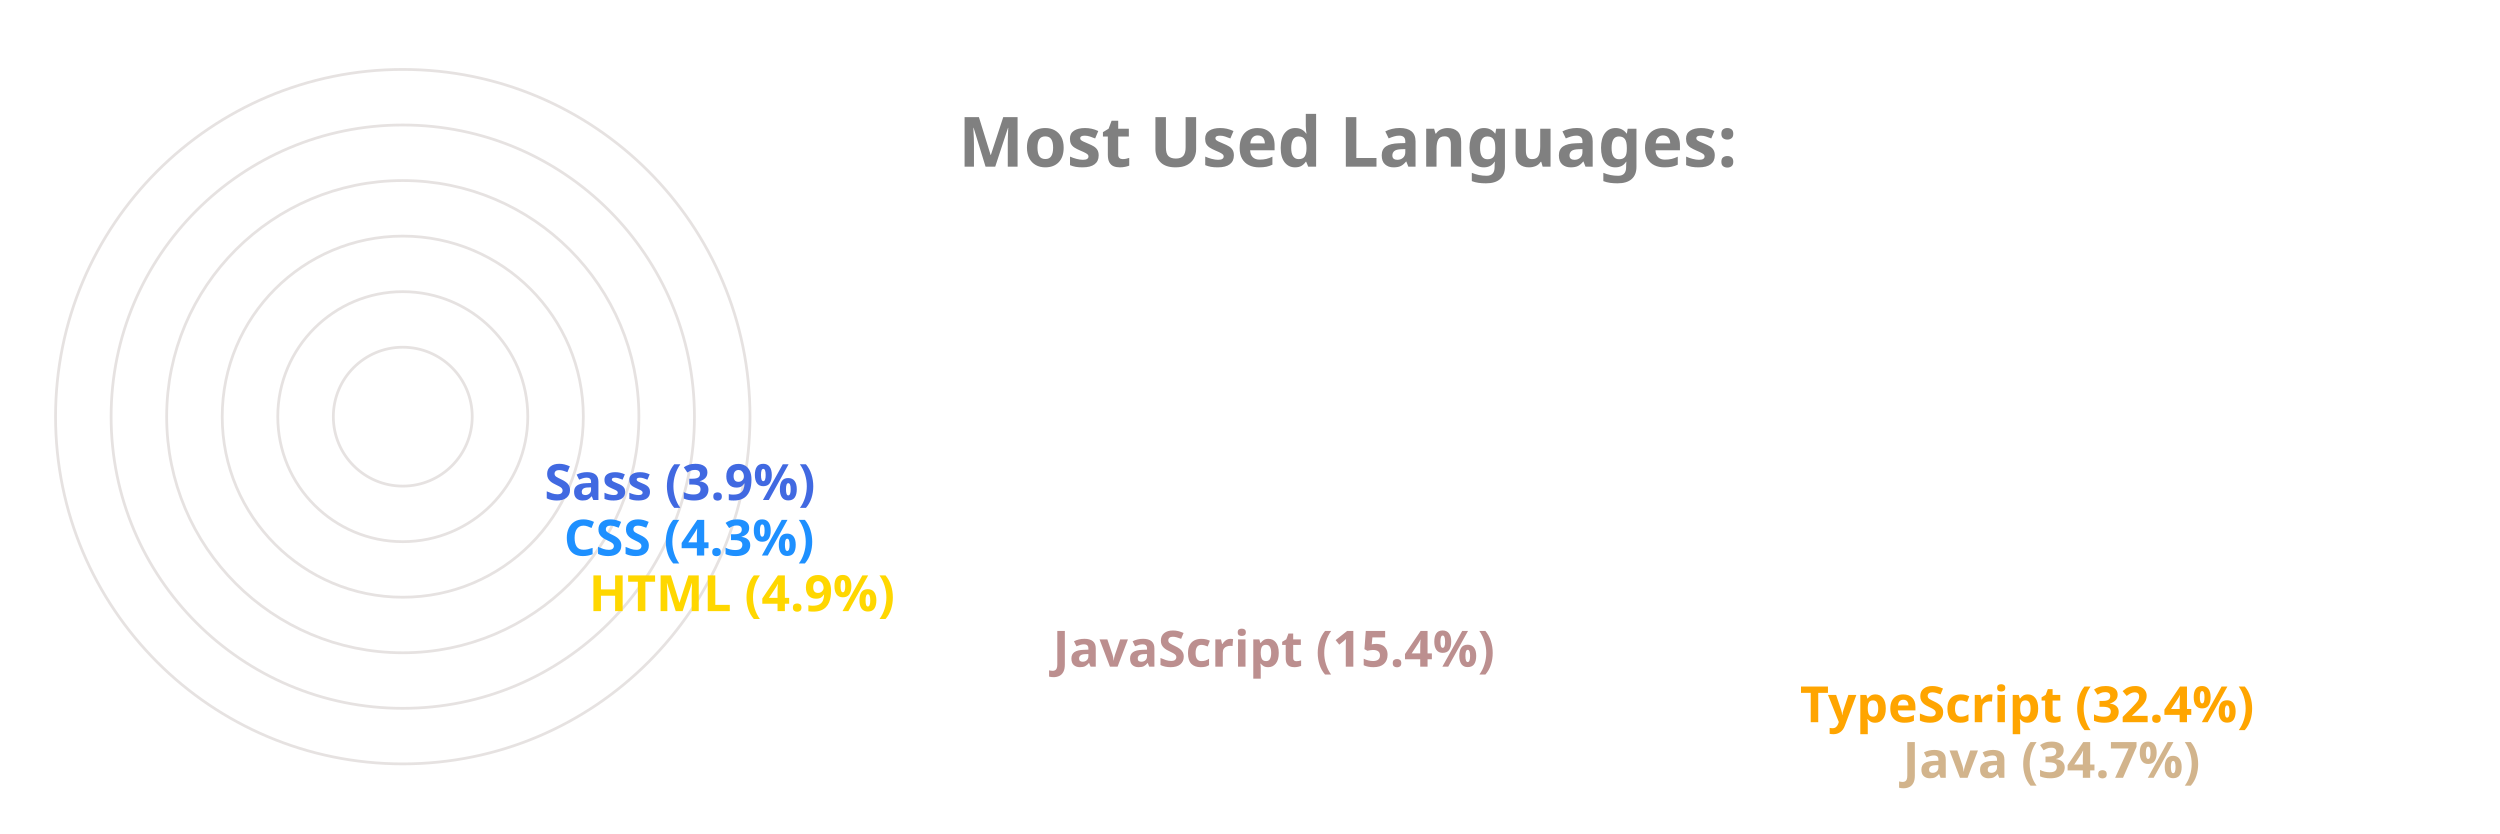
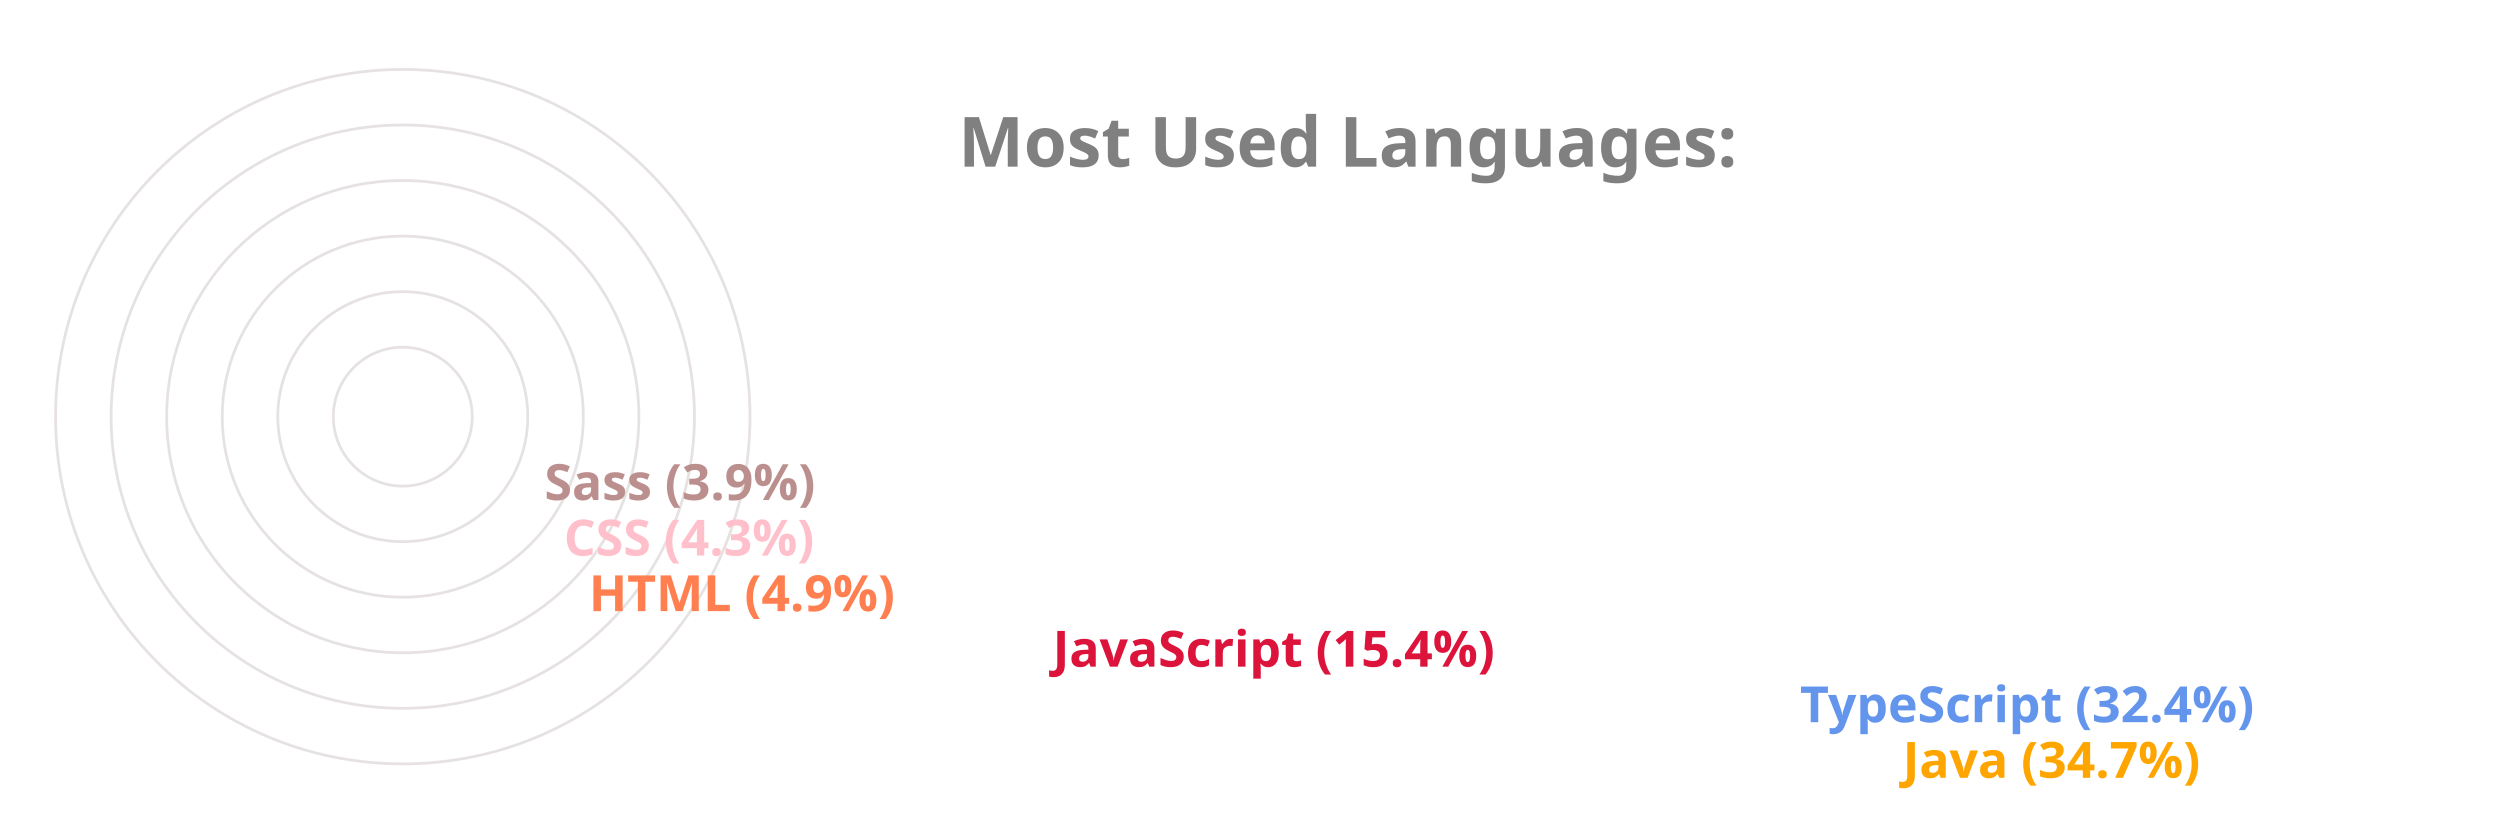
<svg xmlns="http://www.w3.org/2000/svg" viewBox="0 0 650 300" height="200px" width="600px">
  <style>
		.label {
			font: bold 25px sans-serif;
			color: #404040;
			-webkit-text-stroke: 1px white;
	  	}
		.name {
			font: bold 18px sans-serif;
			color: #404040;
	  	}

		.line {
			stroke-dasharray: 1000;
			stroke-dashoffset: 1000;
			animation: dash 3.5s ease-in-out forwards;	
			animation-iteration-count: infinite;
			animation-direction: alternate-reverse;
		}

		.path {
			stroke-dasharray: 1000;
			stroke-dashoffset: 1000;
			animation: dash 3.5s ease-in-out forwards;	
			animation-iteration-count: infinite;
			animation-direction: alternate-reverse;
		}
		  
		@keyframes dash {
			to {
				stroke-dashoffset: 0;
			}
		}

	</style>
  <g stroke="#E6E2E1" fill="none" stroke-width="1">
    <circle cx="20" cy="150" r="125" />
    <circle cx="20" cy="150" r="105" />
    <circle cx="20" cy="150" r="85" />
    <circle cx="20" cy="150" r="65" />
    <circle cx="20" cy="150" r="45" />
    <circle cx="20" cy="150" r="25" />
  </g>
  <g fill="none" stroke-width="20" class="line">
-     <line x2="550" y2="275" x1="20" y1="275" stroke="Tan" />
-     <line x2="513" y2="255" x1="20" y1="255" stroke="Orange" />
-     <line x2="244" y2="235" x1="20" y1="235" stroke="RosyBrown" />
-     <line x2="77" y2="215" x1="20" y1="215" stroke="Gold" />
-     <line x2="68" y2="195" x1="20" y1="195" stroke="DodgerBlue" />
-     <line x2="61" y2="175" x1="20" y1="175" stroke="RoyalBlue" />
+     <line x2="550" y2="275" x1="20" y1="275" stroke="Orange" />
+     <line x2="513" y2="255" x1="20" y1="255" stroke="CornflowerBlue" />
+     <line x2="244" y2="235" x1="20" y1="235" stroke="Crimson" />
+     <line x2="77" y2="215" x1="20" y1="215" stroke="Coral" />
+     <line x2="68" y2="195" x1="20" y1="195" stroke="Pink" />
+     <line x2="61" y2="175" x1="20" y1="175" stroke="RosyBrown" />
  </g>
  <g fill="none" stroke-width="20" stroke-linecap="round" class="path">
-     <path d="M 20 275 A 125 125 45 0 1 -82 78" stroke="Tan" />
-     <path d="M 20 255 A 105 105 45 0 1 -69 94" stroke="Orange" />
-     <path d="M 20 235 A 85 85 45 0 1 -62 128" stroke="RosyBrown" />
-     <path d="M 20 215 A 65 65 45 0 1 -44 144" stroke="Gold" />
-     <path d="M 20 195 A 45 45 45 0 1 -24 146" stroke="DodgerBlue" />
-     <path d="M 20 175 A 25 25 45 0 1 -4 148" stroke="RoyalBlue" />
+     <path d="M 20 275 A 125 125 45 0 1 -82 78" stroke="Orange" />
+     <path d="M 20 255 A 105 105 45 0 1 -69 94" stroke="CornflowerBlue" />
+     <path d="M 20 235 A 85 85 45 0 1 -62 128" stroke="Crimson" />
+     <path d="M 20 215 A 65 65 45 0 1 -44 144" stroke="Coral" />
+     <path d="M 20 195 A 45 45 45 0 1 -24 146" stroke="Pink" />
+     <path d="M 20 175 A 25 25 45 0 1 -4 148" stroke="RosyBrown" />
  </g>
  <g class="name">
-     <text x="560" y="280" fill="Tan">Java (34.7%)</text>
-     <text x="523" y="260" fill="Orange">TypeScript (32.4%)</text>
-     <text x="254" y="240" fill="RosyBrown">JavaScript (15.4%)</text>
-     <text x="87" y="220" fill="Gold">HTML (4.9%)</text>
-     <text x="78" y="200" fill="DodgerBlue">CSS (4.3%)</text>
-     <text x="71" y="180" fill="RoyalBlue">Sass (3.9%)</text>
+     <text x="560" y="280" fill="Orange">Java (34.7%)</text>
+     <text x="523" y="260" fill="CornflowerBlue">TypeScript (32.4%)</text>
+     <text x="254" y="240" fill="Crimson">JavaScript (15.4%)</text>
+     <text x="87" y="220" fill="Coral">HTML (4.9%)</text>
+     <text x="78" y="200" fill="Pink">CSS (4.3%)</text>
+     <text x="71" y="180" fill="RosyBrown">Sass (3.9%)</text>
  </g>
  <g class="label">
    <text x="220" y="60" fill="grey">Most Used Languages:</text>
  </g>
</svg>
